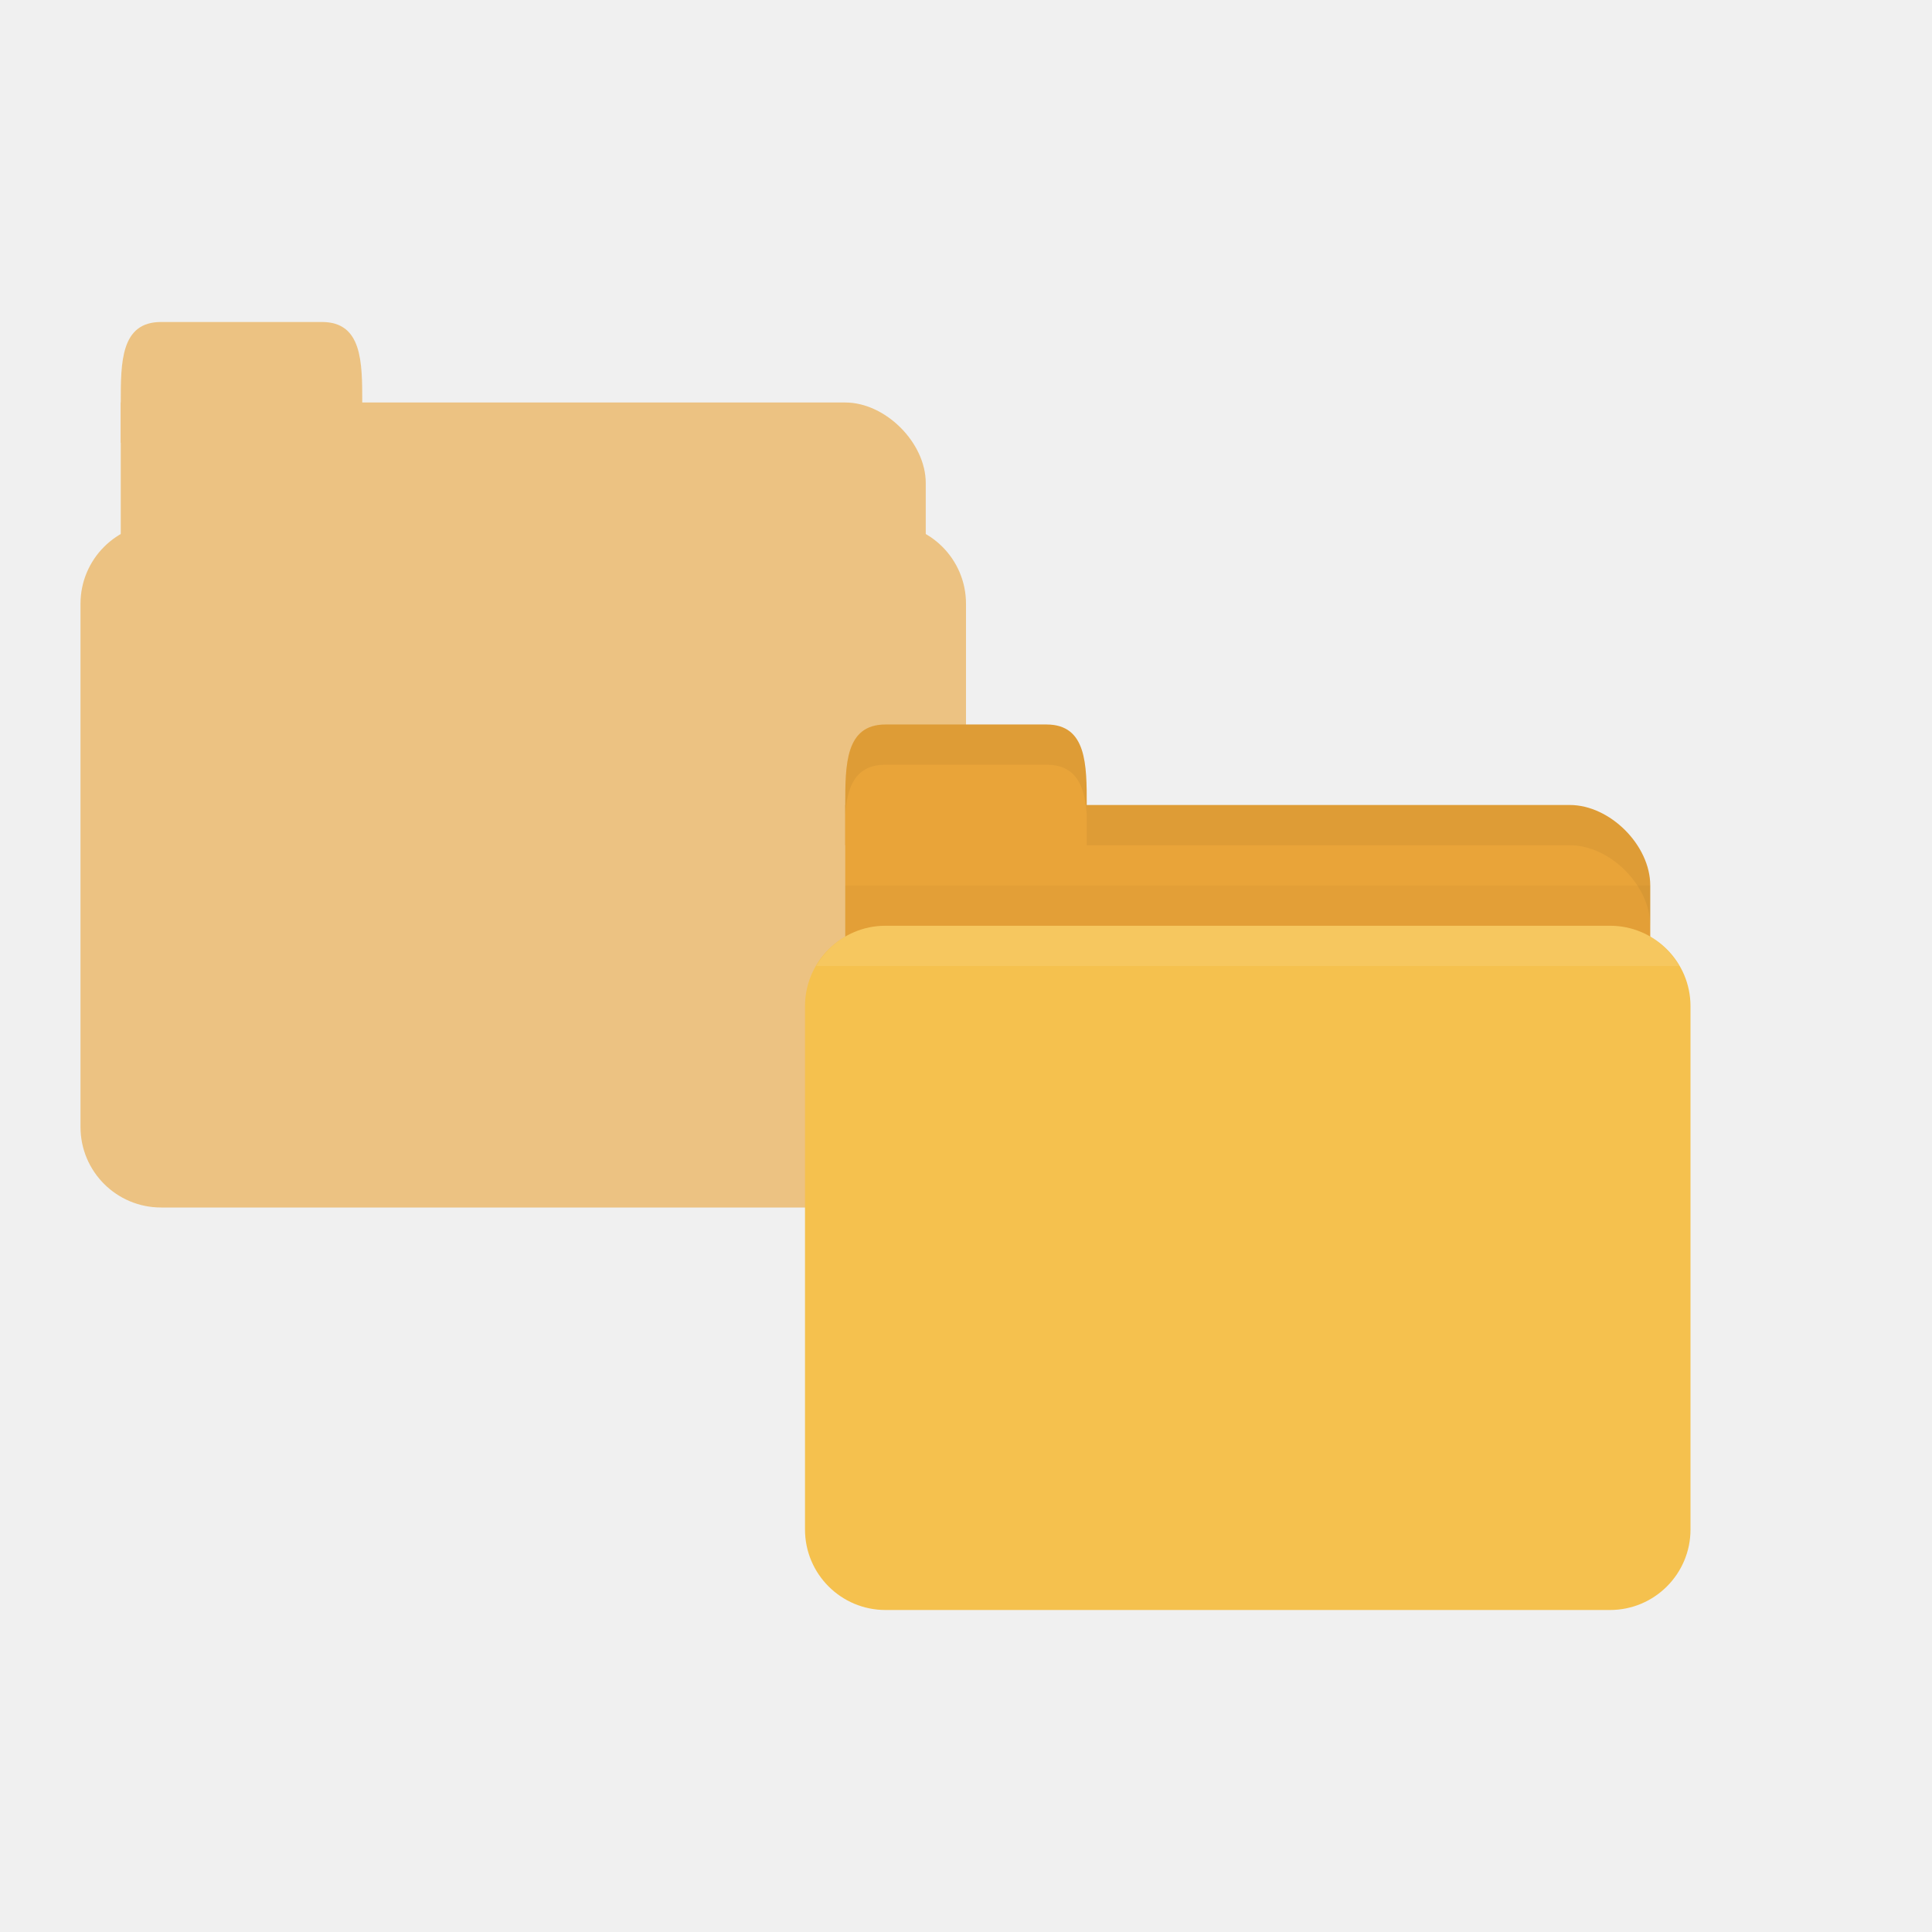
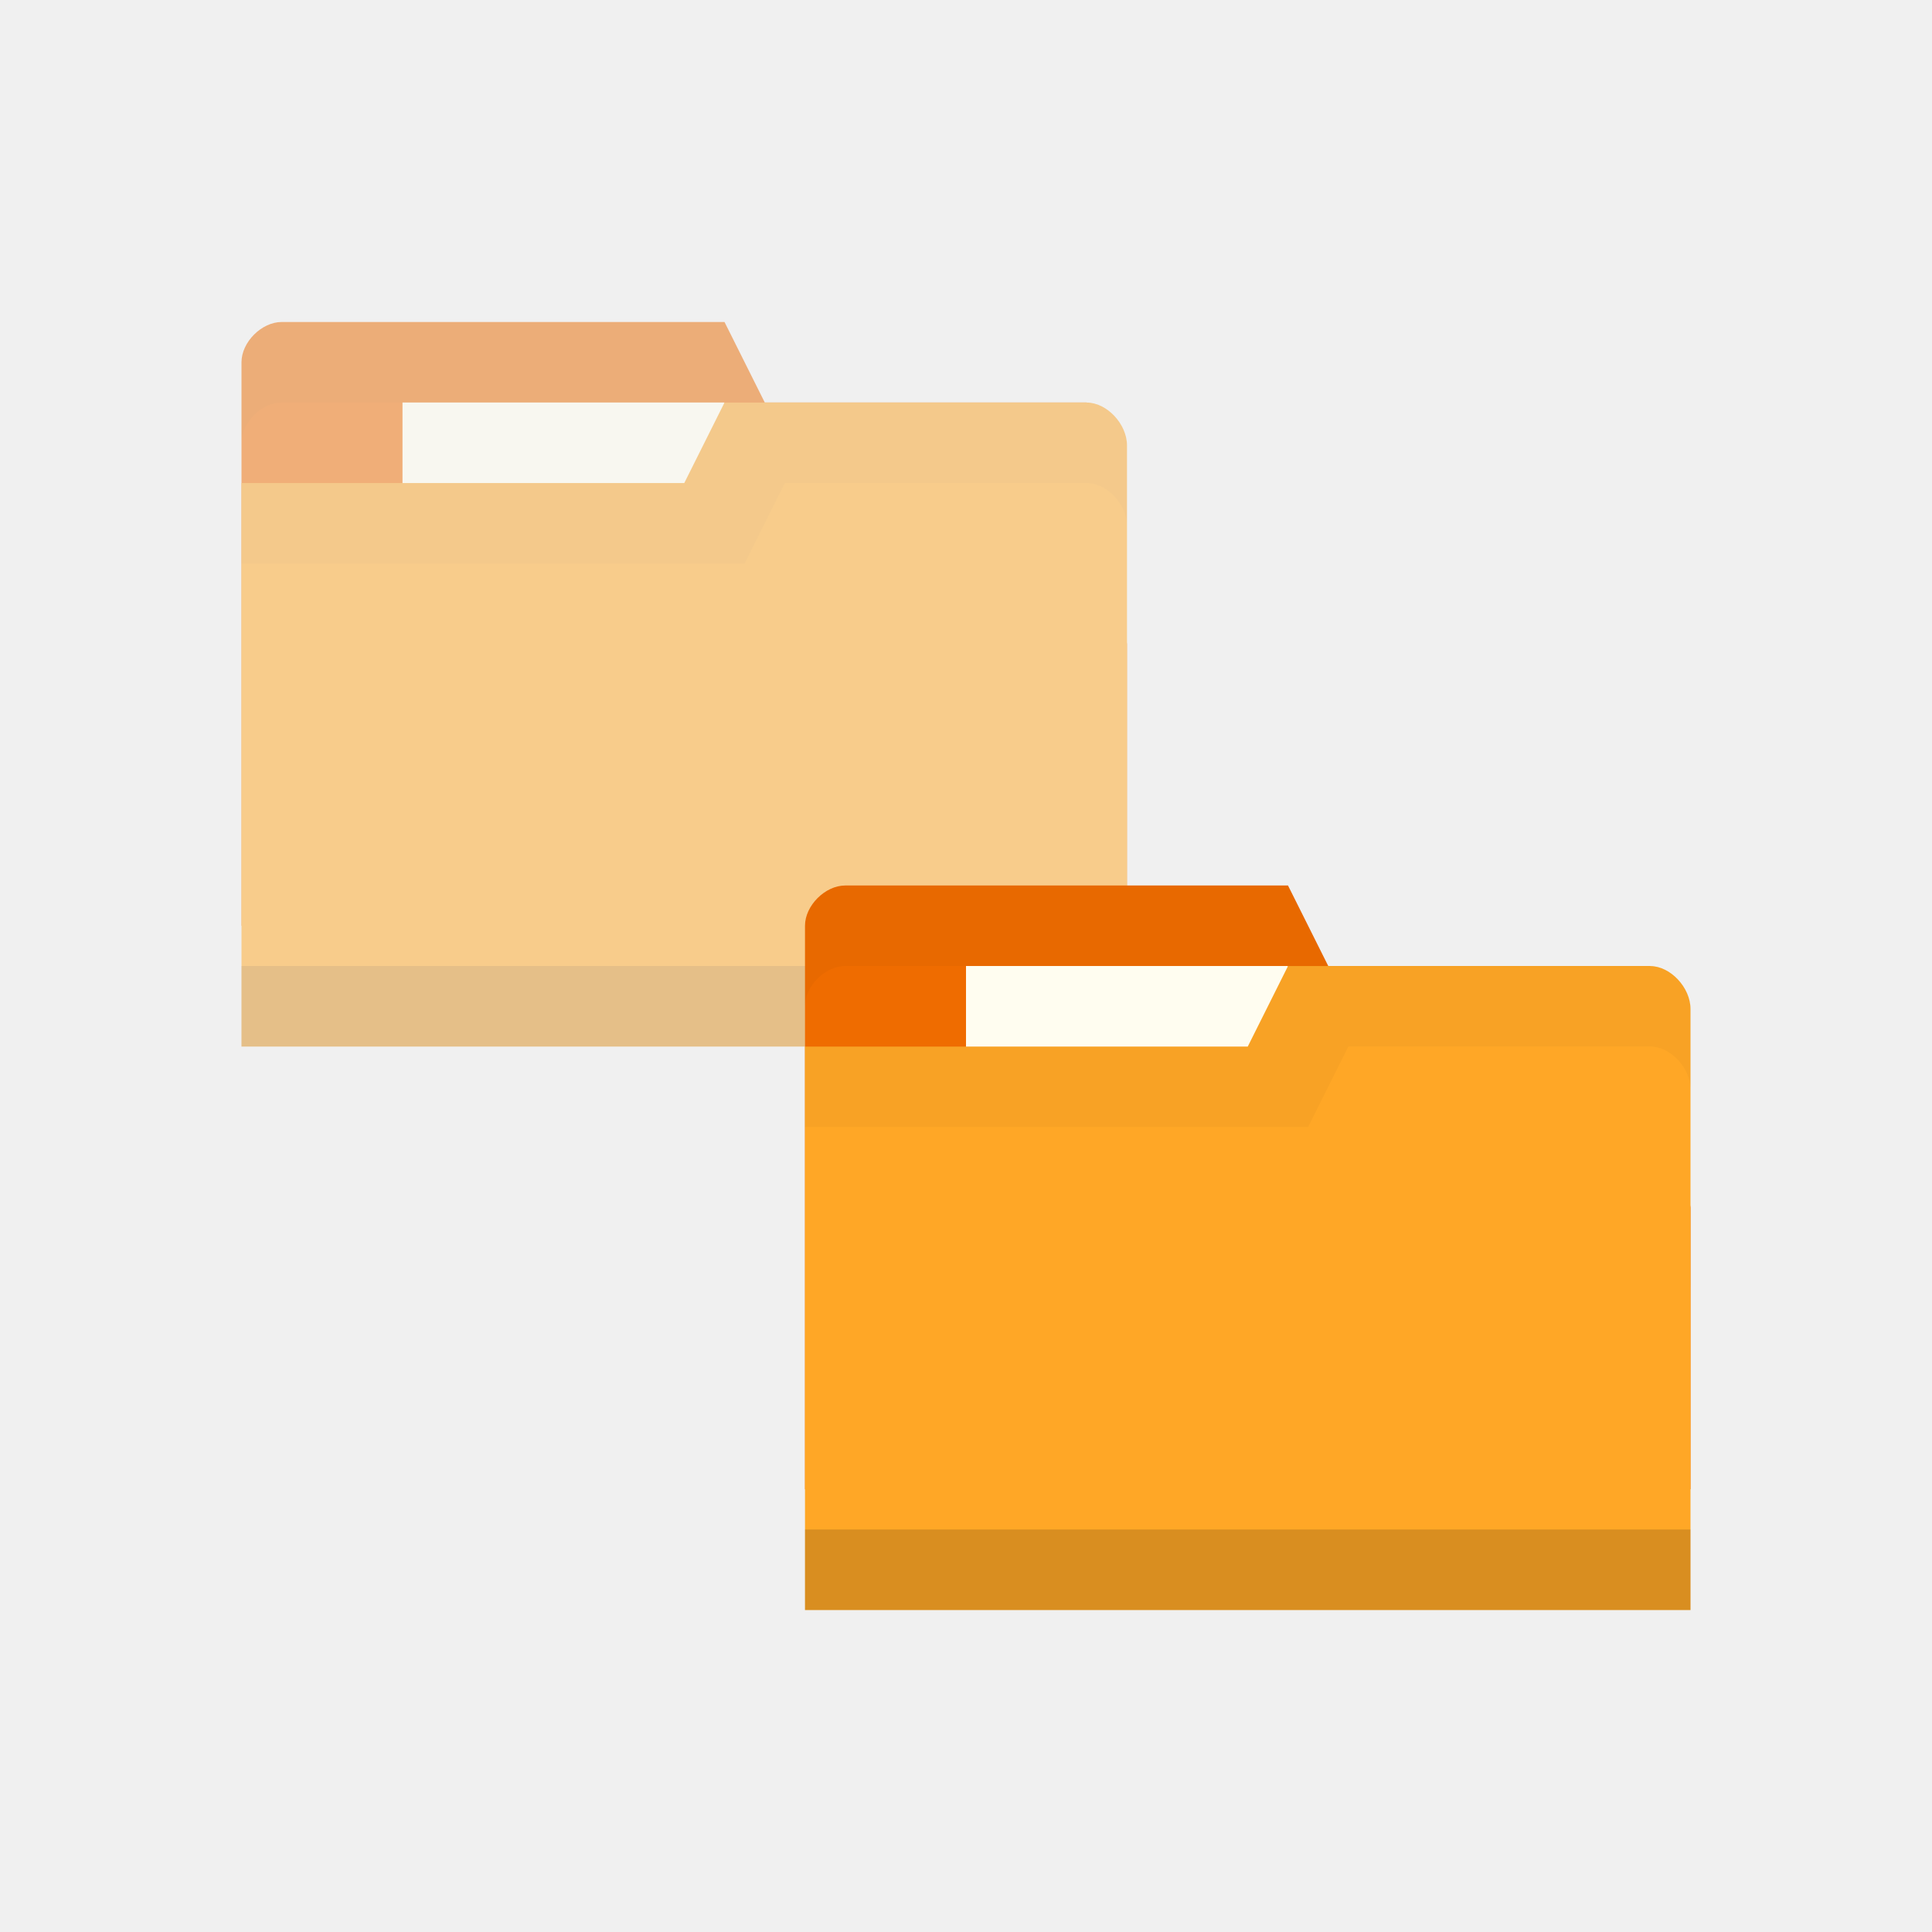
<svg xmlns="http://www.w3.org/2000/svg" width="24" height="24" id="svg2" version="1.1">
  <defs id="defs4" />
  <g id="layer1" transform="translate(0,-1028.362)">
-     <g id="g3789" transform="translate(-1,-2.999983)" style="opacity:0.6">
-       <path id="path2990" d="m 3,1036.362 8.5,0 c 0.5,0 1,0.5 1,1 l 0,2 c 0,0.554 -0.223,1 -0.5,1 l -9,0 c -0.277,0 -0.5,-0.446 -0.5,-1 l 0,-3 z" style="fill:#e9a439;fill-opacity:1;stroke:none" />
-       <rect style="fill:#e9a439;fill-opacity:1;stroke:none" id="rect2994" width="11" height="8.5" x="2" y="1037.862" rx="1" ry="1" />
-       <path id="path2996" d="m 2.5,1036.862 0,-0.5 c 0,-0.5 0,-1 0.5,-1 l 2,0 c 0.5,0 0.5,0.5 0.5,1 l 0,0.5 z" style="fill:#e9a439;fill-opacity:1;stroke:none" />
+     <g id="g3787" transform="translate(1,-3)" style="opacity:0.5">
+       <path id="path3773" d="m 2,1035.862 0,7 11,0 0,-3.5 -0.5,-3 -4,0 -0.5,-1 -5.5,0 c -0.25,0 -0.5,0.25 -0.5,0.5 z" style="fill:#ef6c00;fill-opacity:1;stroke:none" />
+       <rect style="fill:#fffdf0;fill-opacity:1;stroke:none" id="rect3775" width="4" height="2.5" x="4" y="1036.362" />
+       <path style="opacity:0.03;fill:#000000;fill-opacity:1;stroke:none" d="m 2.5,1035.362 c -0.25,0 -0.5,0.25 -0.5,0.5 l 0,1 c 0,-0.25 0.25,-0.5 0.5,-0.5 l 5.5,0 0.5,1 4,0 0.5,3 0,-1 -0.5,-3 -4,0 -0.5,-1 -5.5,0 z" id="path3777" />
+       <path style="fill:#ffa726;fill-opacity:1;stroke:none" d="m 13,1036.896 0,7.467 -11,0 0,-7 5.5,0 0.5,-1 4.5,0 c 0.25,0 0.5,0.267 0.5,0.533 z" id="path3779" />
+       <path id="path3781" d="m 2,1043.362 0,1 11,0 0,-1 z" style="opacity:0.15;fill:#000000;fill-opacity:1;stroke:none" />
+       <path style="fill:none;stroke:none" d="m 7.5,1036.612 -1.25,0.75 0.75,0 z" id="path3783" />
+       <path style="opacity:0.03;fill:#000000;fill-opacity:1;stroke:none" d="m 8,1036.362 -0.5,1 -5.5,0 0,1 6.25,0 0.5,-1 3.75,0 c 0.25,0 0.5,0.265 0.5,0.531 l 0,-1 c 0,-0.267 -0.25,-0.531 -0.5,-0.531 z" id="path3785" />
    </g>
-     <path id="path2998" d="m 11,1038.362 8.5,0 c 0.5,0 1,0.5 1,1 l 0,2 c 0,0.554 -0.223,1 -0.5,1 l -9,0 c -0.277,0 -0.5,-0.446 -0.5,-1 l 0,-3 z" style="fill:#e9a439;fill-opacity:1;stroke:none" />
-     <path style="opacity:0.03;fill:#000000;fill-opacity:1;stroke:none" d="m 10.5,1039.362 0,2.5 10,0 0,-2.5 z" id="path3807" />
-     <rect style="fill:#f5c14e;fill-opacity:1;stroke:none" id="rect2990" width="11" height="8.5" x="10" y="1039.862" rx="1" ry="1" />
-     <path id="path3000" d="m 10.5,1038.862 0,-0.5 c 0,-0.5 0,-1 0.5,-1 l 2,0 c 0.5,0 0.5,0.5 0.5,1 l 0,0.5 z" style="fill:#e9a439;fill-opacity:1;stroke:none" />
-     <path style="opacity:0.05;fill:#000000;fill-opacity:1;stroke:none" d="m 13.5,1038.362 0,0.5 0.5,0 5.5,0 c 0.5,0 1,0.5 1,1 l 0,-0.5 c 0,-0.5 -0.5,-1 -1,-1 l -5.5,0 z" id="path3002" />
-     <path style="opacity:0.05;fill:#000000;fill-opacity:1;stroke:none" d="m 11,1037.362 c -0.5,0 -0.5,0.5 -0.5,1 l 0,0.125 c 0.023,-0.352 0.125,-0.625 0.5,-0.625 l 2,0 c 0.375,0 0.477,0.273 0.5,0.625 l 0,-0.125 c 0,-0.5 0,-1 -0.5,-1 l -2,0 z" id="path3780" />
-     <path style="opacity:0.1;fill:#ffffff;fill-opacity:1;stroke:none" d="m 11,1039.862 c -0.371,0 -0.687,0.202 -0.859,0.5 l 10.719,0 c -0.173,-0.298 -0.488,-0.5 -0.859,-0.5 l -9,0 z" id="rect2991" />
+     <path id="path3029" d="m 10,1039.862 0,7 11,0 0,-3.5 -0.5,-3 -4,0 -0.5,-1 -5.5,0 c -0.25,0 -0.5,0.25 -0.5,0.5 z" style="fill:#ef6c00;fill-opacity:1;stroke:none" />
+     <rect style="fill:#fffdf0;fill-opacity:1;stroke:none" id="rect3799" width="4" height="2.5" x="12" y="1040.362" />
+     <path style="opacity:0.03;fill:#000000;fill-opacity:1;stroke:none" d="m 10.5,1039.362 c -0.25,0 -0.5,0.25 -0.5,0.5 l 0,1 c 0,-0.25 0.25,-0.5 0.5,-0.5 l 5.5,0 0.5,1 4,0 0.5,3 0,-1 -0.5,-3 -4,0 -0.5,-1 -5.5,0 z" id="path3768" />
+     <path style="fill:#ffa726;fill-opacity:1;stroke:none" d="m 21,1040.896 0,7.467 -11,0 0,-7 5.5,0 0.5,-1 4.5,0 c 0.25,0 0.5,0.267 0.5,0.533 z" id="rect2987" />
+     <path id="path3794" d="m 10,1047.362 0,1 11,0 0,-1 z" style="opacity:0.15;fill:#000000;fill-opacity:1;stroke:none" />
+     <path style="fill:none;stroke:none" d="m 15.5,1040.612 -1.25,0.75 0.75,0 z" id="path3801" />
+     <path style="opacity:0.03;fill:#000000;fill-opacity:1;stroke:none" d="m 16,1040.362 -0.5,1 -5.5,0 0,1 6.25,0 0.5,-1 3.75,0 c 0.25,0 0.5,0.265 0.5,0.531 l 0,-1 c 0,-0.267 -0.25,-0.531 -0.5,-0.531 z" id="path2995" />
  </g>
</svg>
